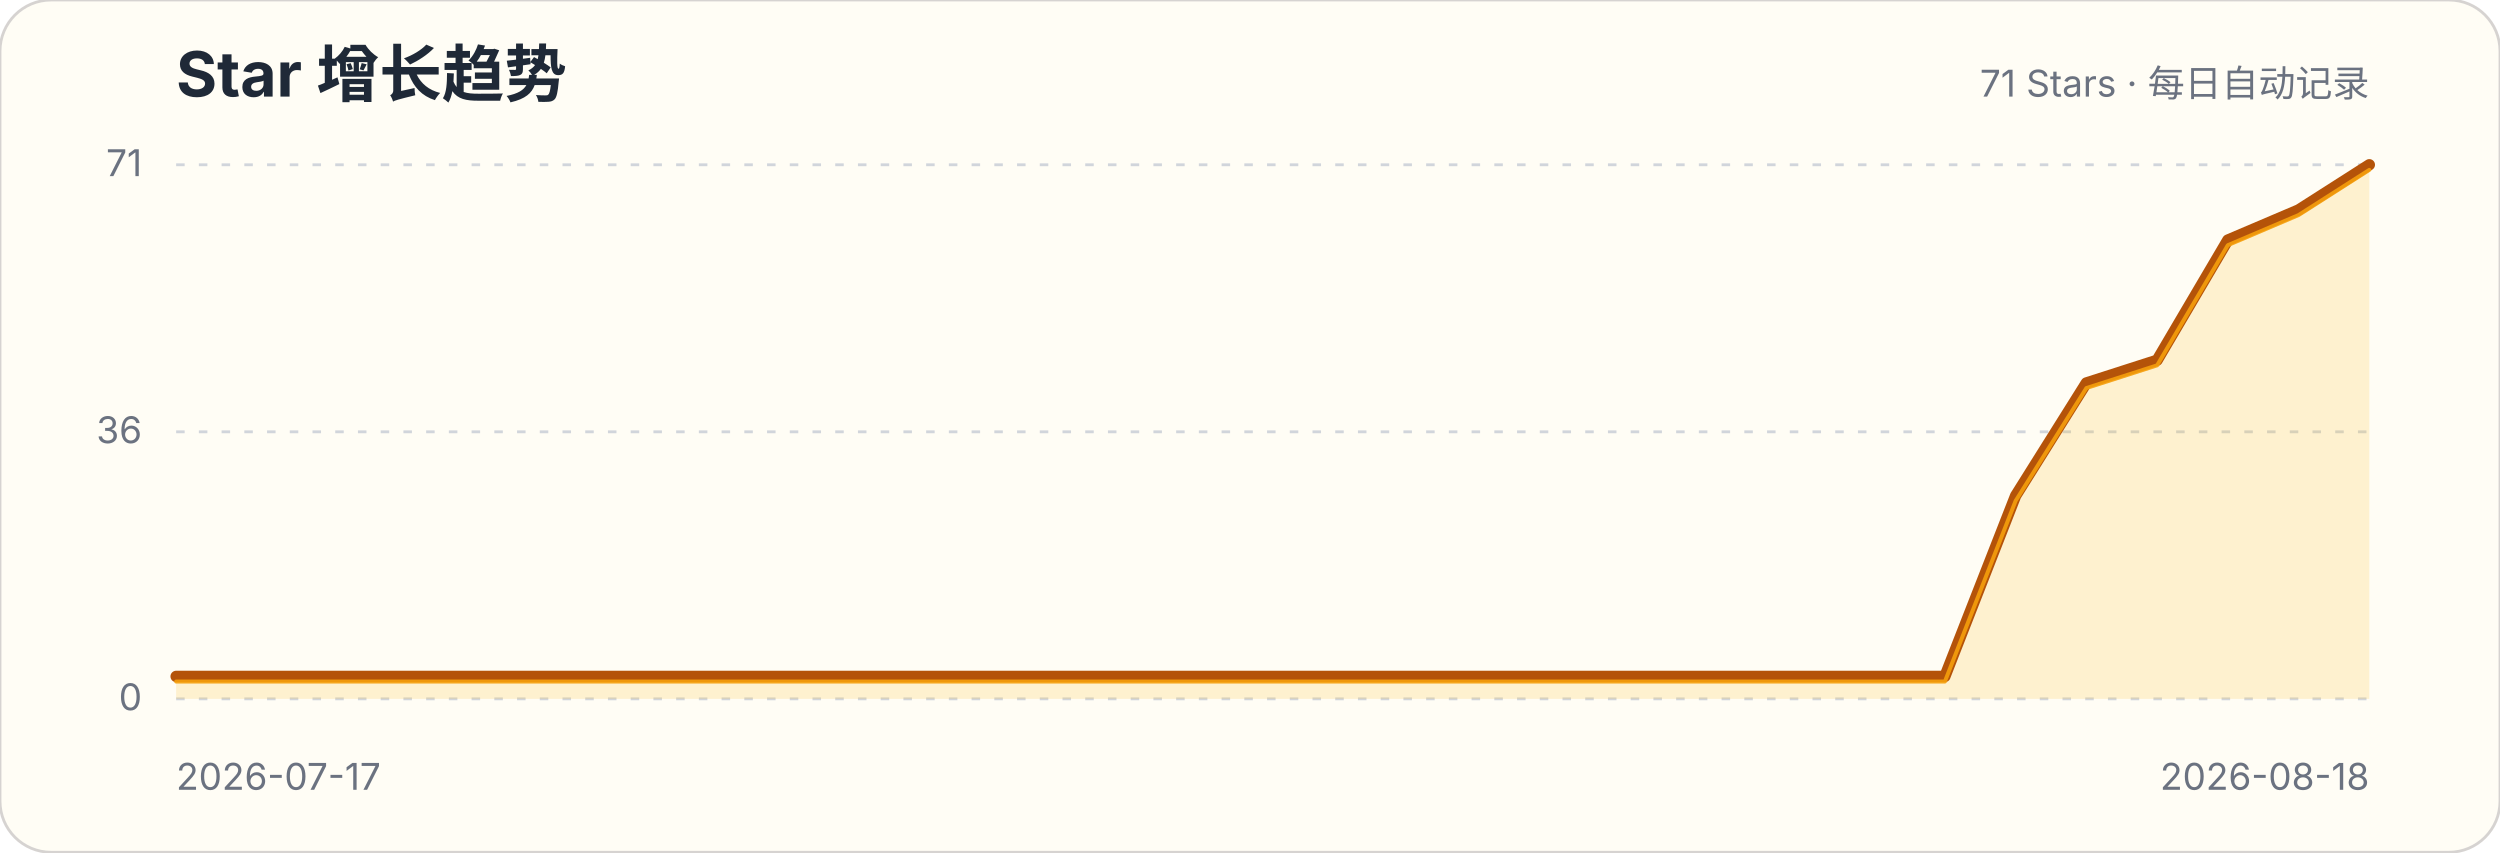
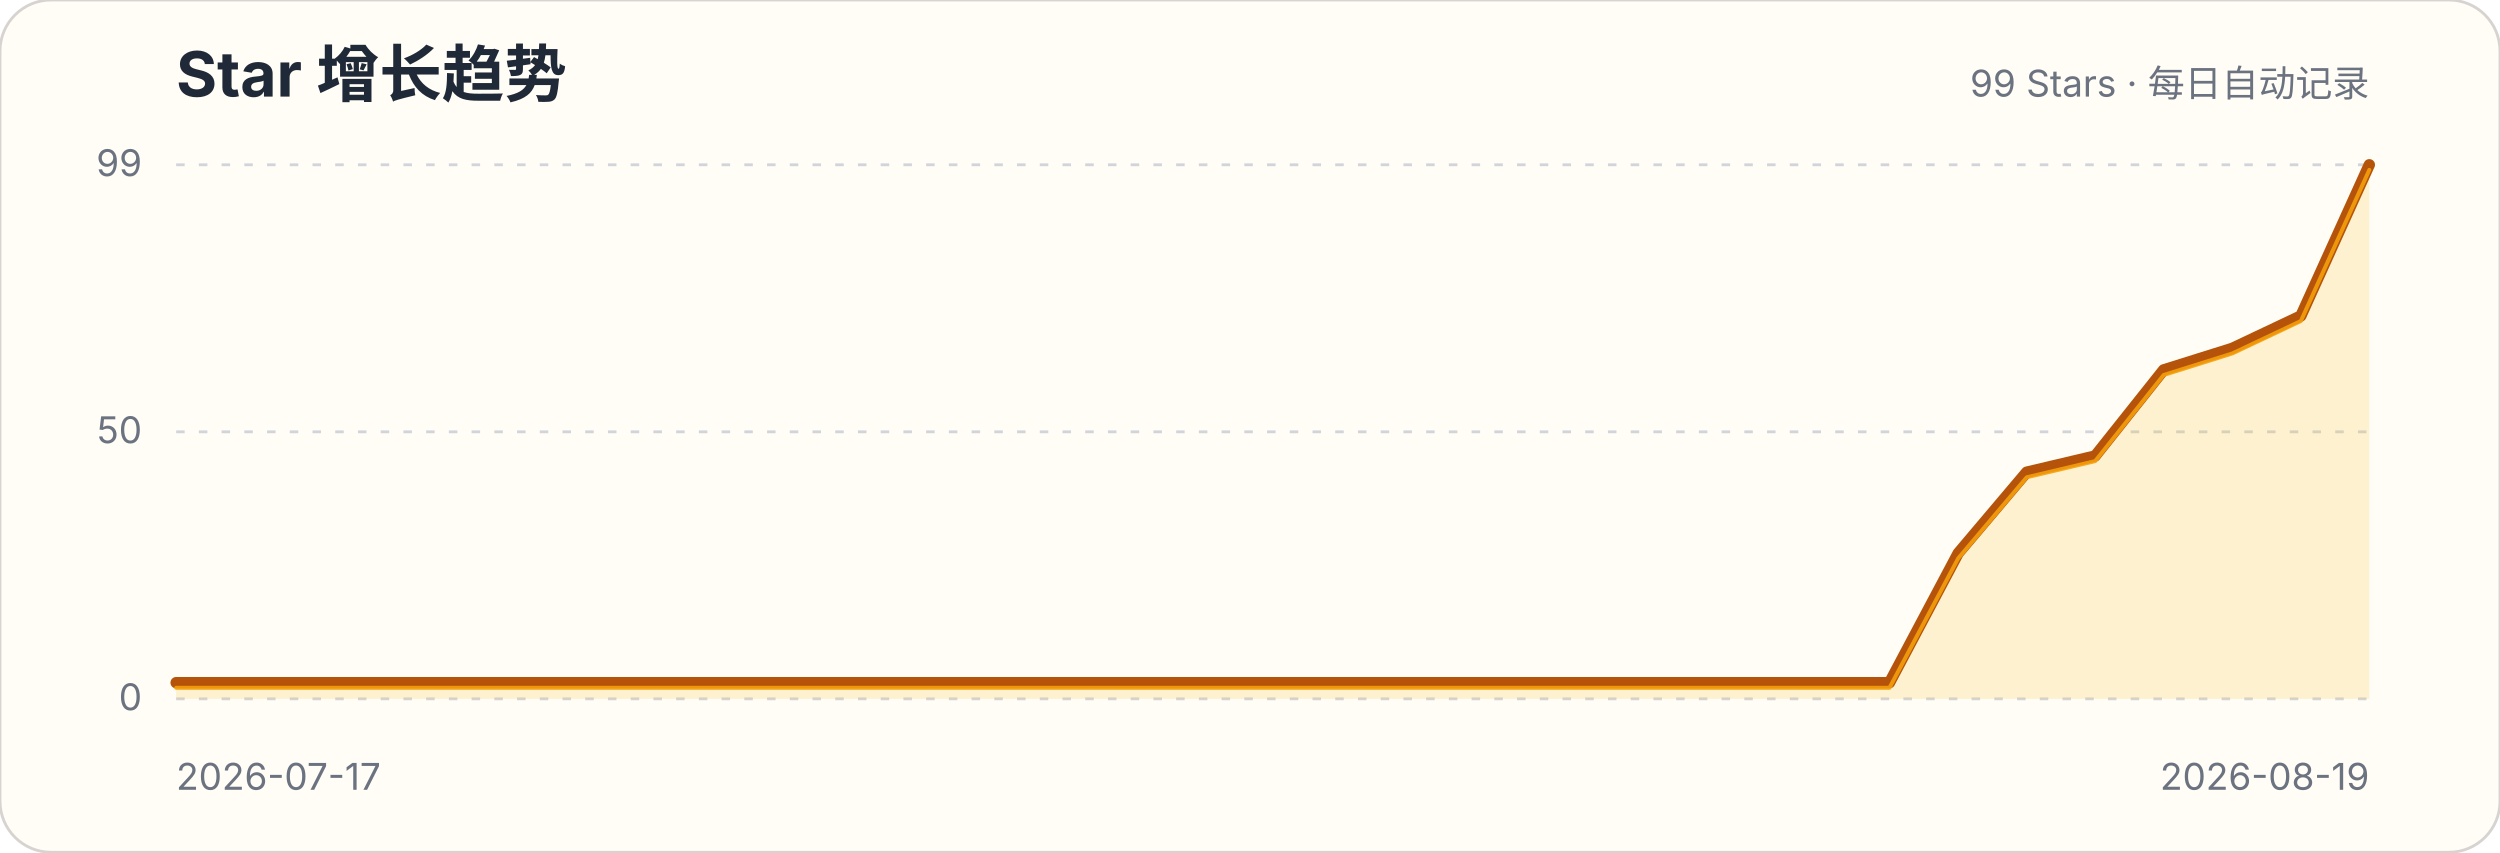
<svg xmlns="http://www.w3.org/2000/svg" width="880" height="300" viewBox="0 0 880 300" role="img" aria-labelledby="title description">
  <style>.title{font:700 22px -apple-system,BlinkMacSystemFont,"Segoe UI",sans-serif;fill:#1f2937}.subtitle,.axis{font:13px -apple-system,BlinkMacSystemFont,"Segoe UI",sans-serif;fill:#6b7280}.grid{stroke:#d1d5db;stroke-width:1;stroke-dasharray:3 5}</style>
  <rect width="880" height="300" rx="18" fill="#fffdf5" stroke="#d6d3d1" />
  <text x="62" y="34" class="title">Star 增长趋势</text>
-   <text x="834" y="34" class="subtitle" text-anchor="end">71 Stars · 每日自动记录</text>
+   <text x="834" y="34" class="subtitle" text-anchor="end">99 Stars · 每日自动记录</text>
  <g>
    <line x1="62" x2="834" y1="246" y2="246" class="grid" />
    <text x="50" y="250" class="axis" text-anchor="end">0</text>
  </g>
  <g>
    <line x1="62" x2="834" y1="152" y2="152" class="grid" />
-     <text x="50" y="156" class="axis" text-anchor="end">36</text>
+     <text x="50" y="156" class="axis" text-anchor="end">50</text>
  </g>
  <g>
    <line x1="62" x2="834" y1="58" y2="58" class="grid" />
-     <text x="50" y="62" class="axis" text-anchor="end">71</text>
+     <text x="50" y="62" class="axis" text-anchor="end">99</text>
  </g>
-   <path d="M62.0,238.1 L86.9,238.1 L111.8,238.1 L136.7,238.1 L161.6,238.1 L186.5,238.1 L211.4,238.1 L236.3,238.1 L261.2,238.1 L286.1,238.1 L311.0,238.1 L335.9,238.1 L360.8,238.1 L385.7,238.1 L410.6,238.1 L435.5,238.1 L460.5,238.1 L485.4,238.1 L510.3,238.1 L535.2,238.1 L560.1,238.1 L585.0,238.1 L609.9,238.1 L634.8,238.1 L659.7,238.1 L684.6,238.1 L709.5,174.5 L734.4,134.8 L759.3,126.8 L784.2,84.5 L809.1,73.9 L834.0,58.0 L834.0,246 L62,246 Z" fill="#fbbf24" fill-opacity=".18" />
-   <path d="M62.0,238.1 L86.9,238.1 L111.8,238.1 L136.7,238.1 L161.6,238.1 L186.5,238.1 L211.4,238.1 L236.3,238.1 L261.2,238.1 L286.1,238.1 L311.0,238.1 L335.9,238.1 L360.8,238.1 L385.7,238.1 L410.6,238.1 L435.5,238.1 L460.5,238.1 L485.4,238.1 L510.3,238.1 L535.2,238.1 L560.1,238.1 L585.0,238.1 L609.9,238.1 L634.8,238.1 L659.7,238.1 L684.6,238.1 L709.5,174.5 L734.4,134.8 L759.3,126.8 L784.2,84.5 L809.1,73.9 L834.0,58.0" fill="none" stroke="#b45309" stroke-width="4" stroke-linecap="round" stroke-linejoin="round" />
-   <path d="M62.0,238.1 L86.9,238.1 L111.8,238.1 L136.7,238.1 L161.6,238.1 L186.5,238.1 L211.4,238.1 L236.3,238.1 L261.2,238.1 L286.1,238.1 L311.0,238.1 L335.9,238.1 L360.8,238.1 L385.7,238.1 L410.6,238.1 L435.5,238.1 L460.5,238.1 L485.4,238.1 L510.3,238.1 L535.2,238.1 L560.1,238.1 L585.0,238.1 L609.9,238.1 L634.8,238.1 L659.7,238.1 L684.6,238.1 L709.5,174.5 L734.4,134.8 L759.3,126.8 L784.2,84.5 L809.1,73.9 L834.0,58.0" transform="translate(0,1.8)" fill="none" stroke="#f59e0b" stroke-width="1.4" stroke-linecap="round" stroke-linejoin="round" opacity=".9" />
+   <path d="M62.0,240.3 L86.1,240.3 L110.3,240.3 L134.4,240.3 L158.5,240.3 L182.6,240.3 L206.8,240.3 L230.9,240.3 L255.0,240.3 L279.1,240.3 L303.3,240.3 L327.4,240.3 L351.5,240.3 L375.6,240.3 L399.8,240.3 L423.9,240.3 L448.0,240.3 L472.1,240.3 L496.3,240.3 L520.4,240.3 L544.5,240.3 L568.6,240.3 L592.8,240.3 L616.9,240.3 L641.0,240.3 L665.1,240.3 L689.3,194.7 L713.4,166.2 L737.5,160.5 L761.6,130.2 L785.8,122.6 L809.9,111.2 L834.0,58.0 L834.0,246 L62,246 Z" fill="#fbbf24" fill-opacity=".18" />
+   <path d="M62.0,240.3 L86.1,240.3 L110.3,240.3 L134.4,240.3 L158.5,240.3 L182.6,240.3 L206.8,240.3 L230.9,240.3 L255.0,240.3 L279.1,240.3 L303.3,240.3 L327.4,240.3 L351.5,240.3 L375.6,240.3 L399.8,240.3 L423.9,240.3 L448.0,240.3 L472.1,240.3 L496.3,240.3 L520.4,240.3 L544.5,240.3 L568.6,240.3 L592.8,240.3 L616.9,240.3 L641.0,240.3 L665.1,240.3 L689.3,194.7 L713.4,166.2 L737.5,160.5 L761.6,130.2 L785.8,122.6 L809.9,111.2 L834.0,58.0" fill="none" stroke="#b45309" stroke-width="4" stroke-linecap="round" stroke-linejoin="round" />
+   <path d="M62.0,240.3 L86.1,240.3 L110.3,240.3 L134.4,240.3 L158.5,240.3 L182.6,240.3 L206.8,240.3 L230.9,240.3 L255.0,240.3 L279.1,240.3 L303.3,240.3 L327.4,240.3 L351.5,240.3 L375.6,240.3 L399.8,240.3 L423.9,240.3 L448.0,240.3 L472.1,240.3 L496.3,240.3 L520.4,240.3 L544.5,240.3 L568.6,240.3 L592.8,240.3 L616.9,240.3 L641.0,240.3 L665.1,240.3 L689.3,194.7 L713.4,166.2 L737.5,160.5 L761.6,130.2 L785.8,122.6 L809.9,111.2 L834.0,58.0" transform="translate(0,1.8)" fill="none" stroke="#f59e0b" stroke-width="1.4" stroke-linecap="round" stroke-linejoin="round" opacity=".9" />
  <text x="62" y="278" class="axis">2026-07-17</text>
-   <text x="834" y="278" class="axis" text-anchor="end">2026-08-18</text>
+   <text x="834" y="278" class="axis" text-anchor="end">2026-08-19</text>
</svg>
